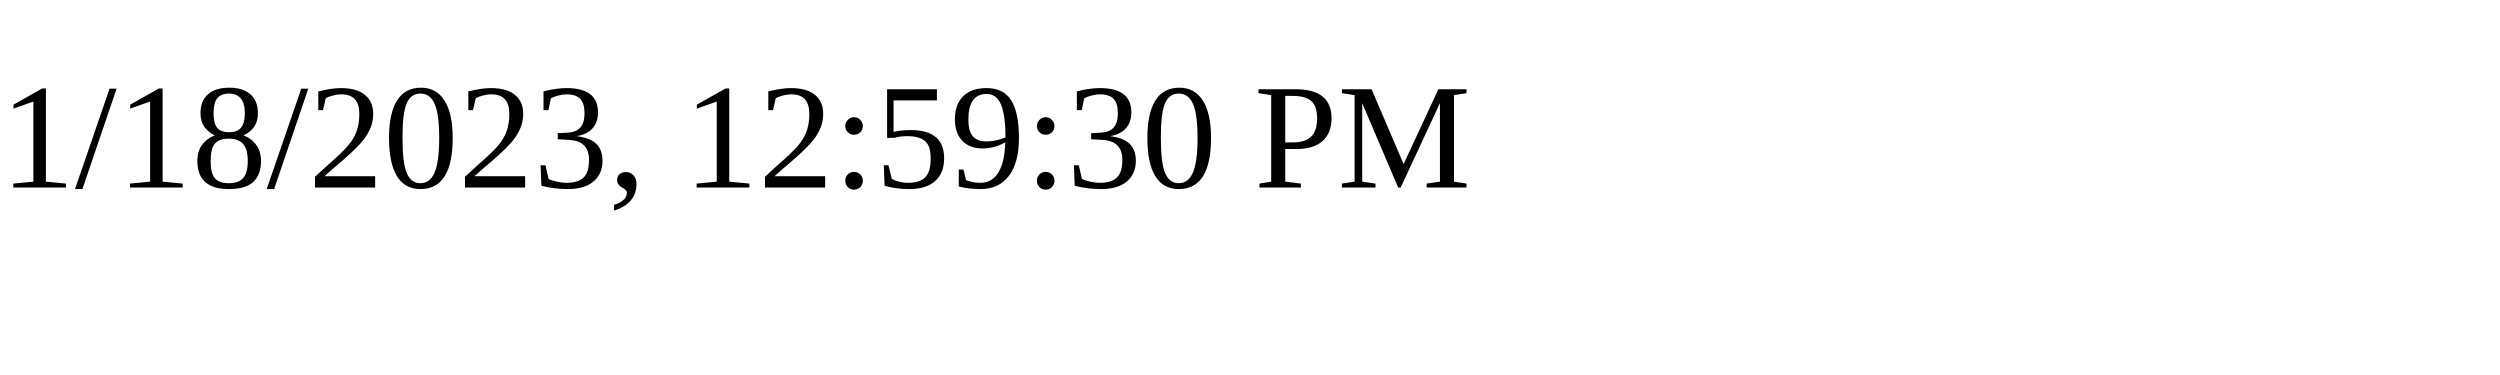
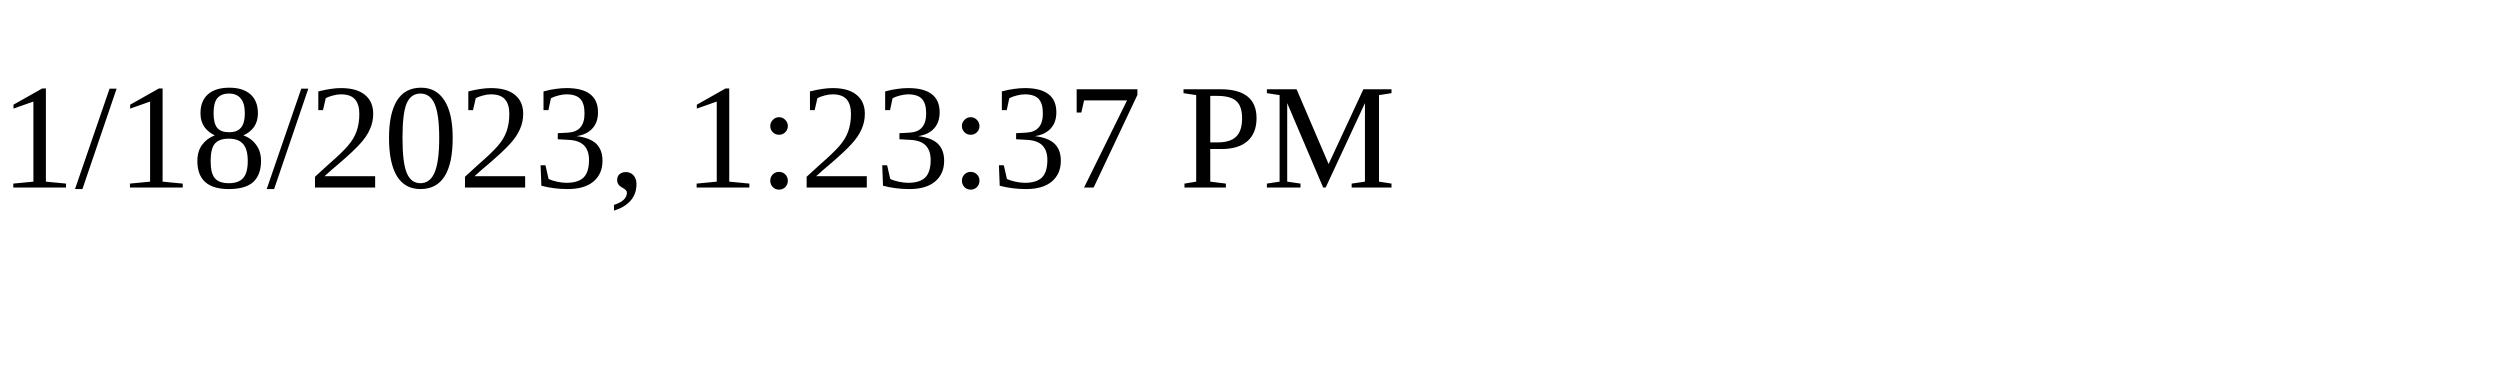
<svg xmlns="http://www.w3.org/2000/svg" height="30" width="200">
-   <text x="0" y="15">1/18/2023, 12:59:30 PM</text>
+   <text x="0" y="15">1/18/2023, 1:23:37 PM</text>
</svg>
